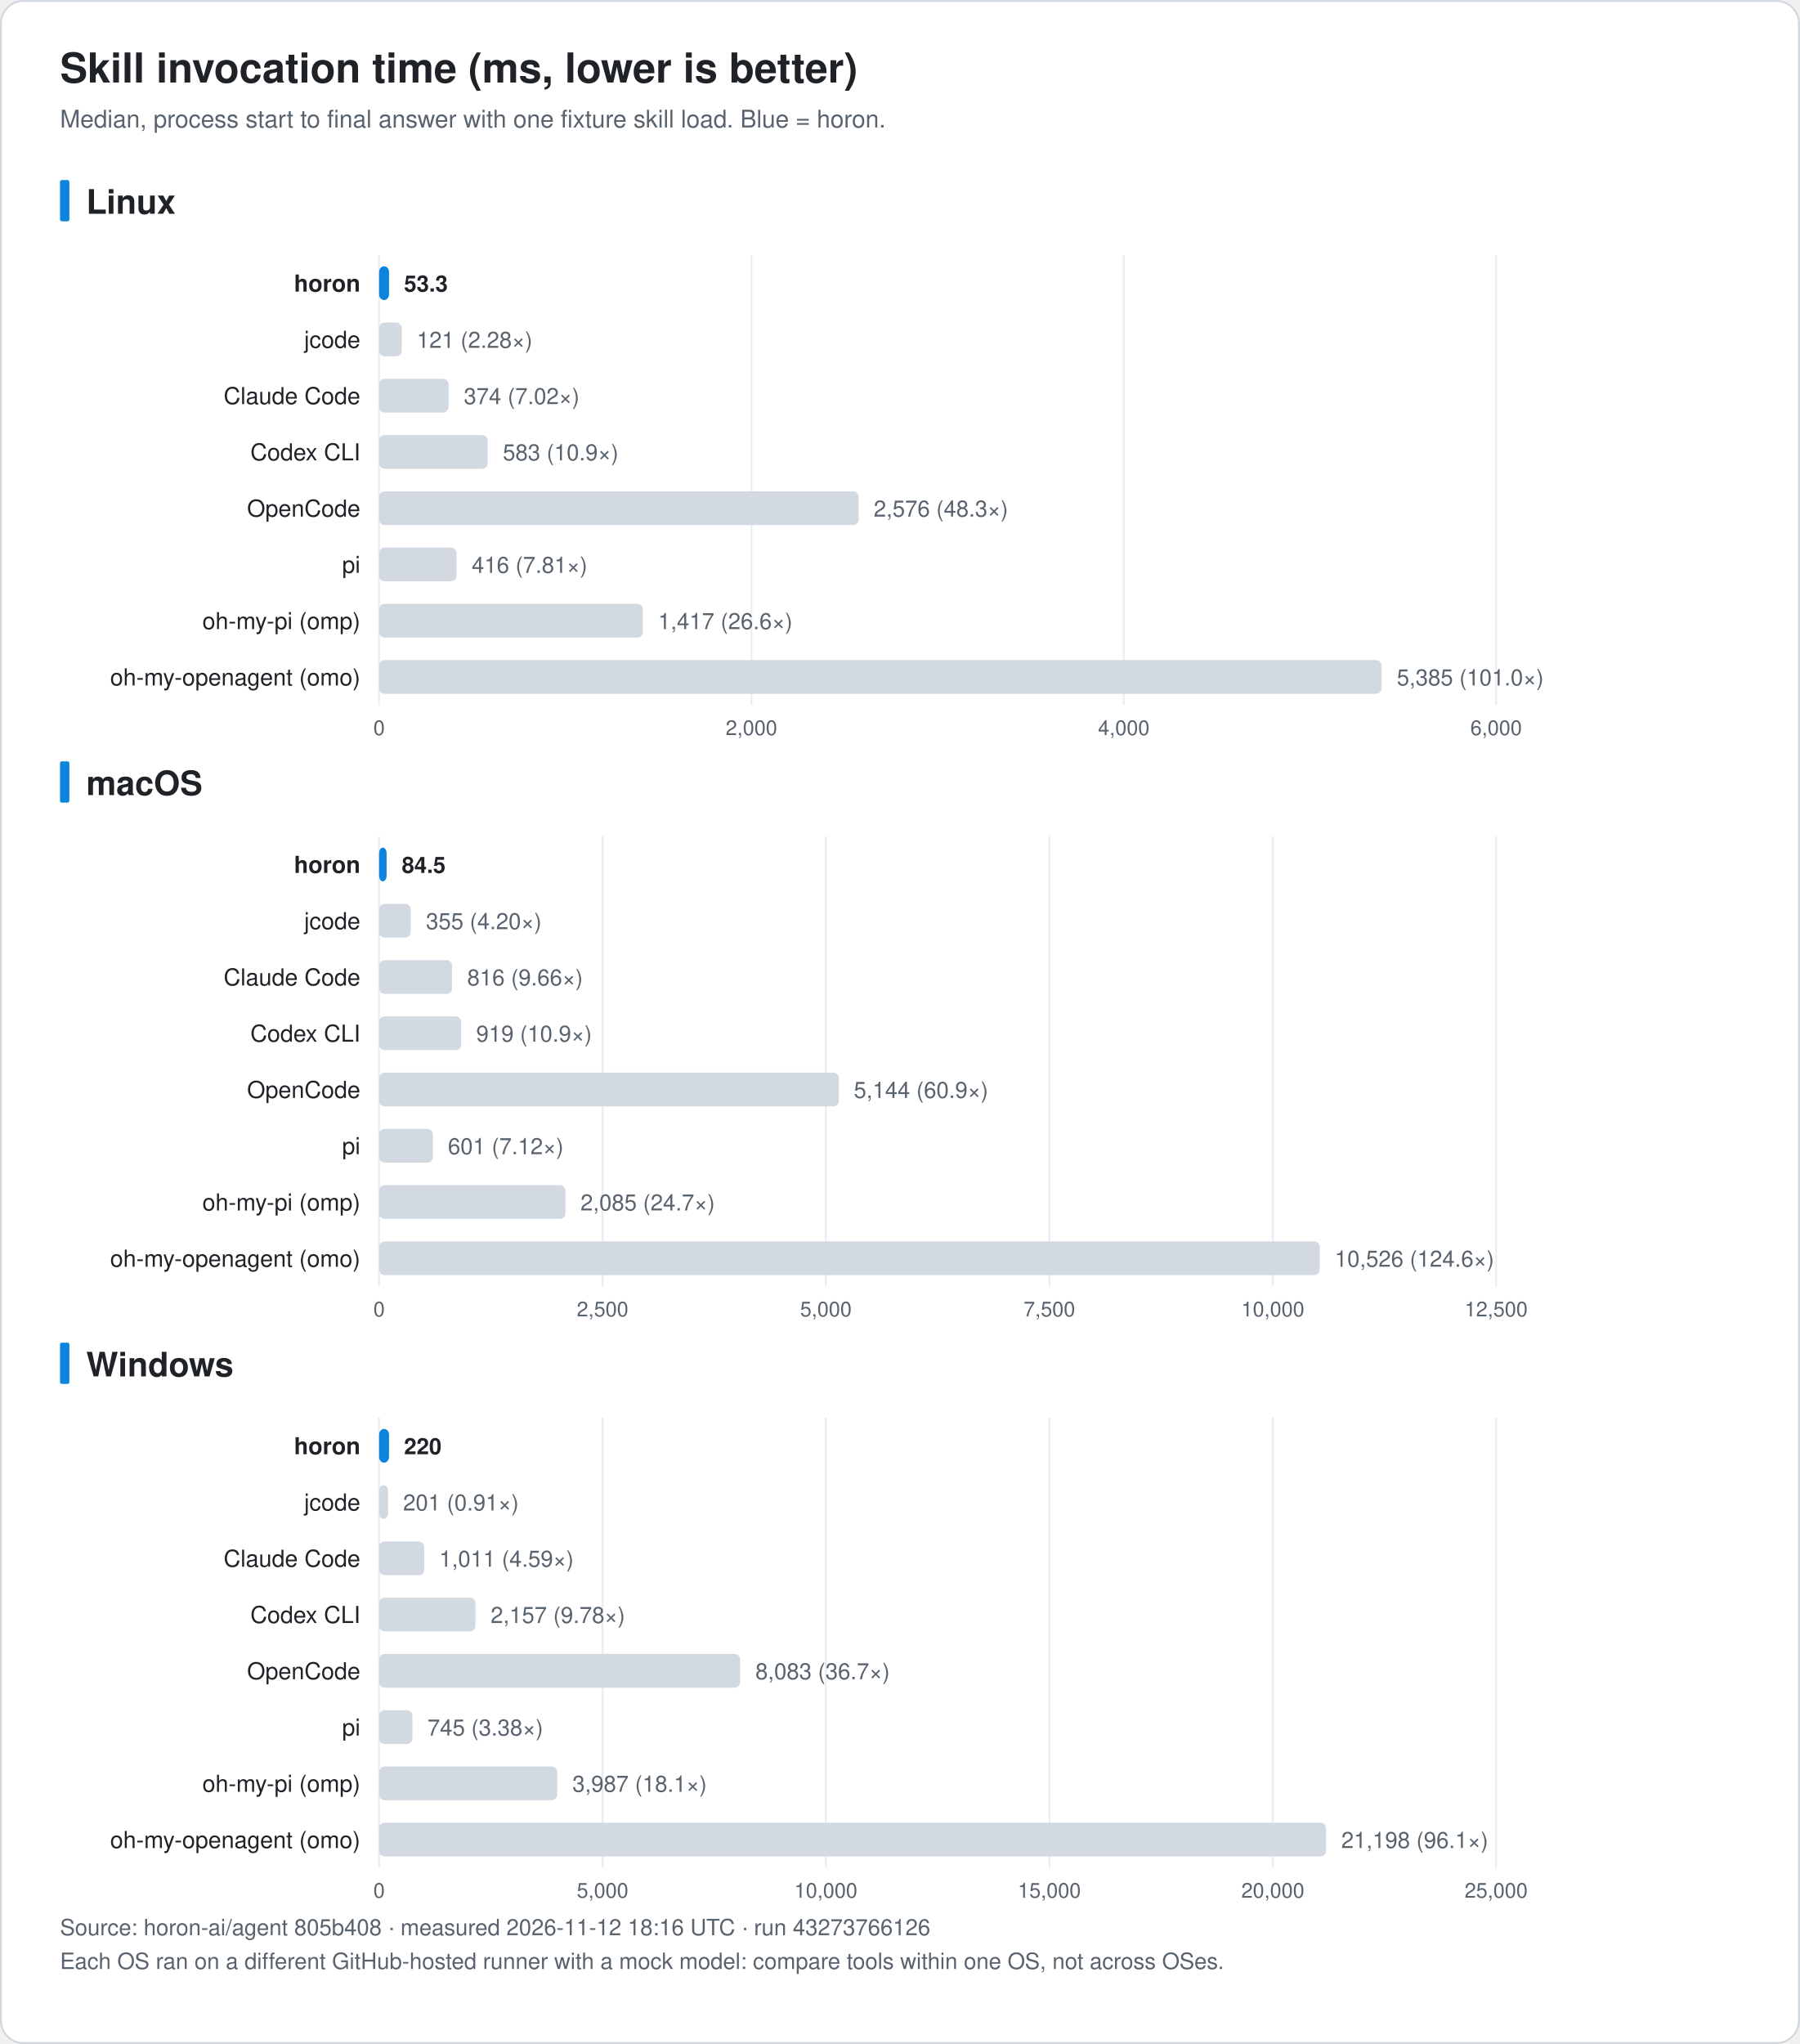
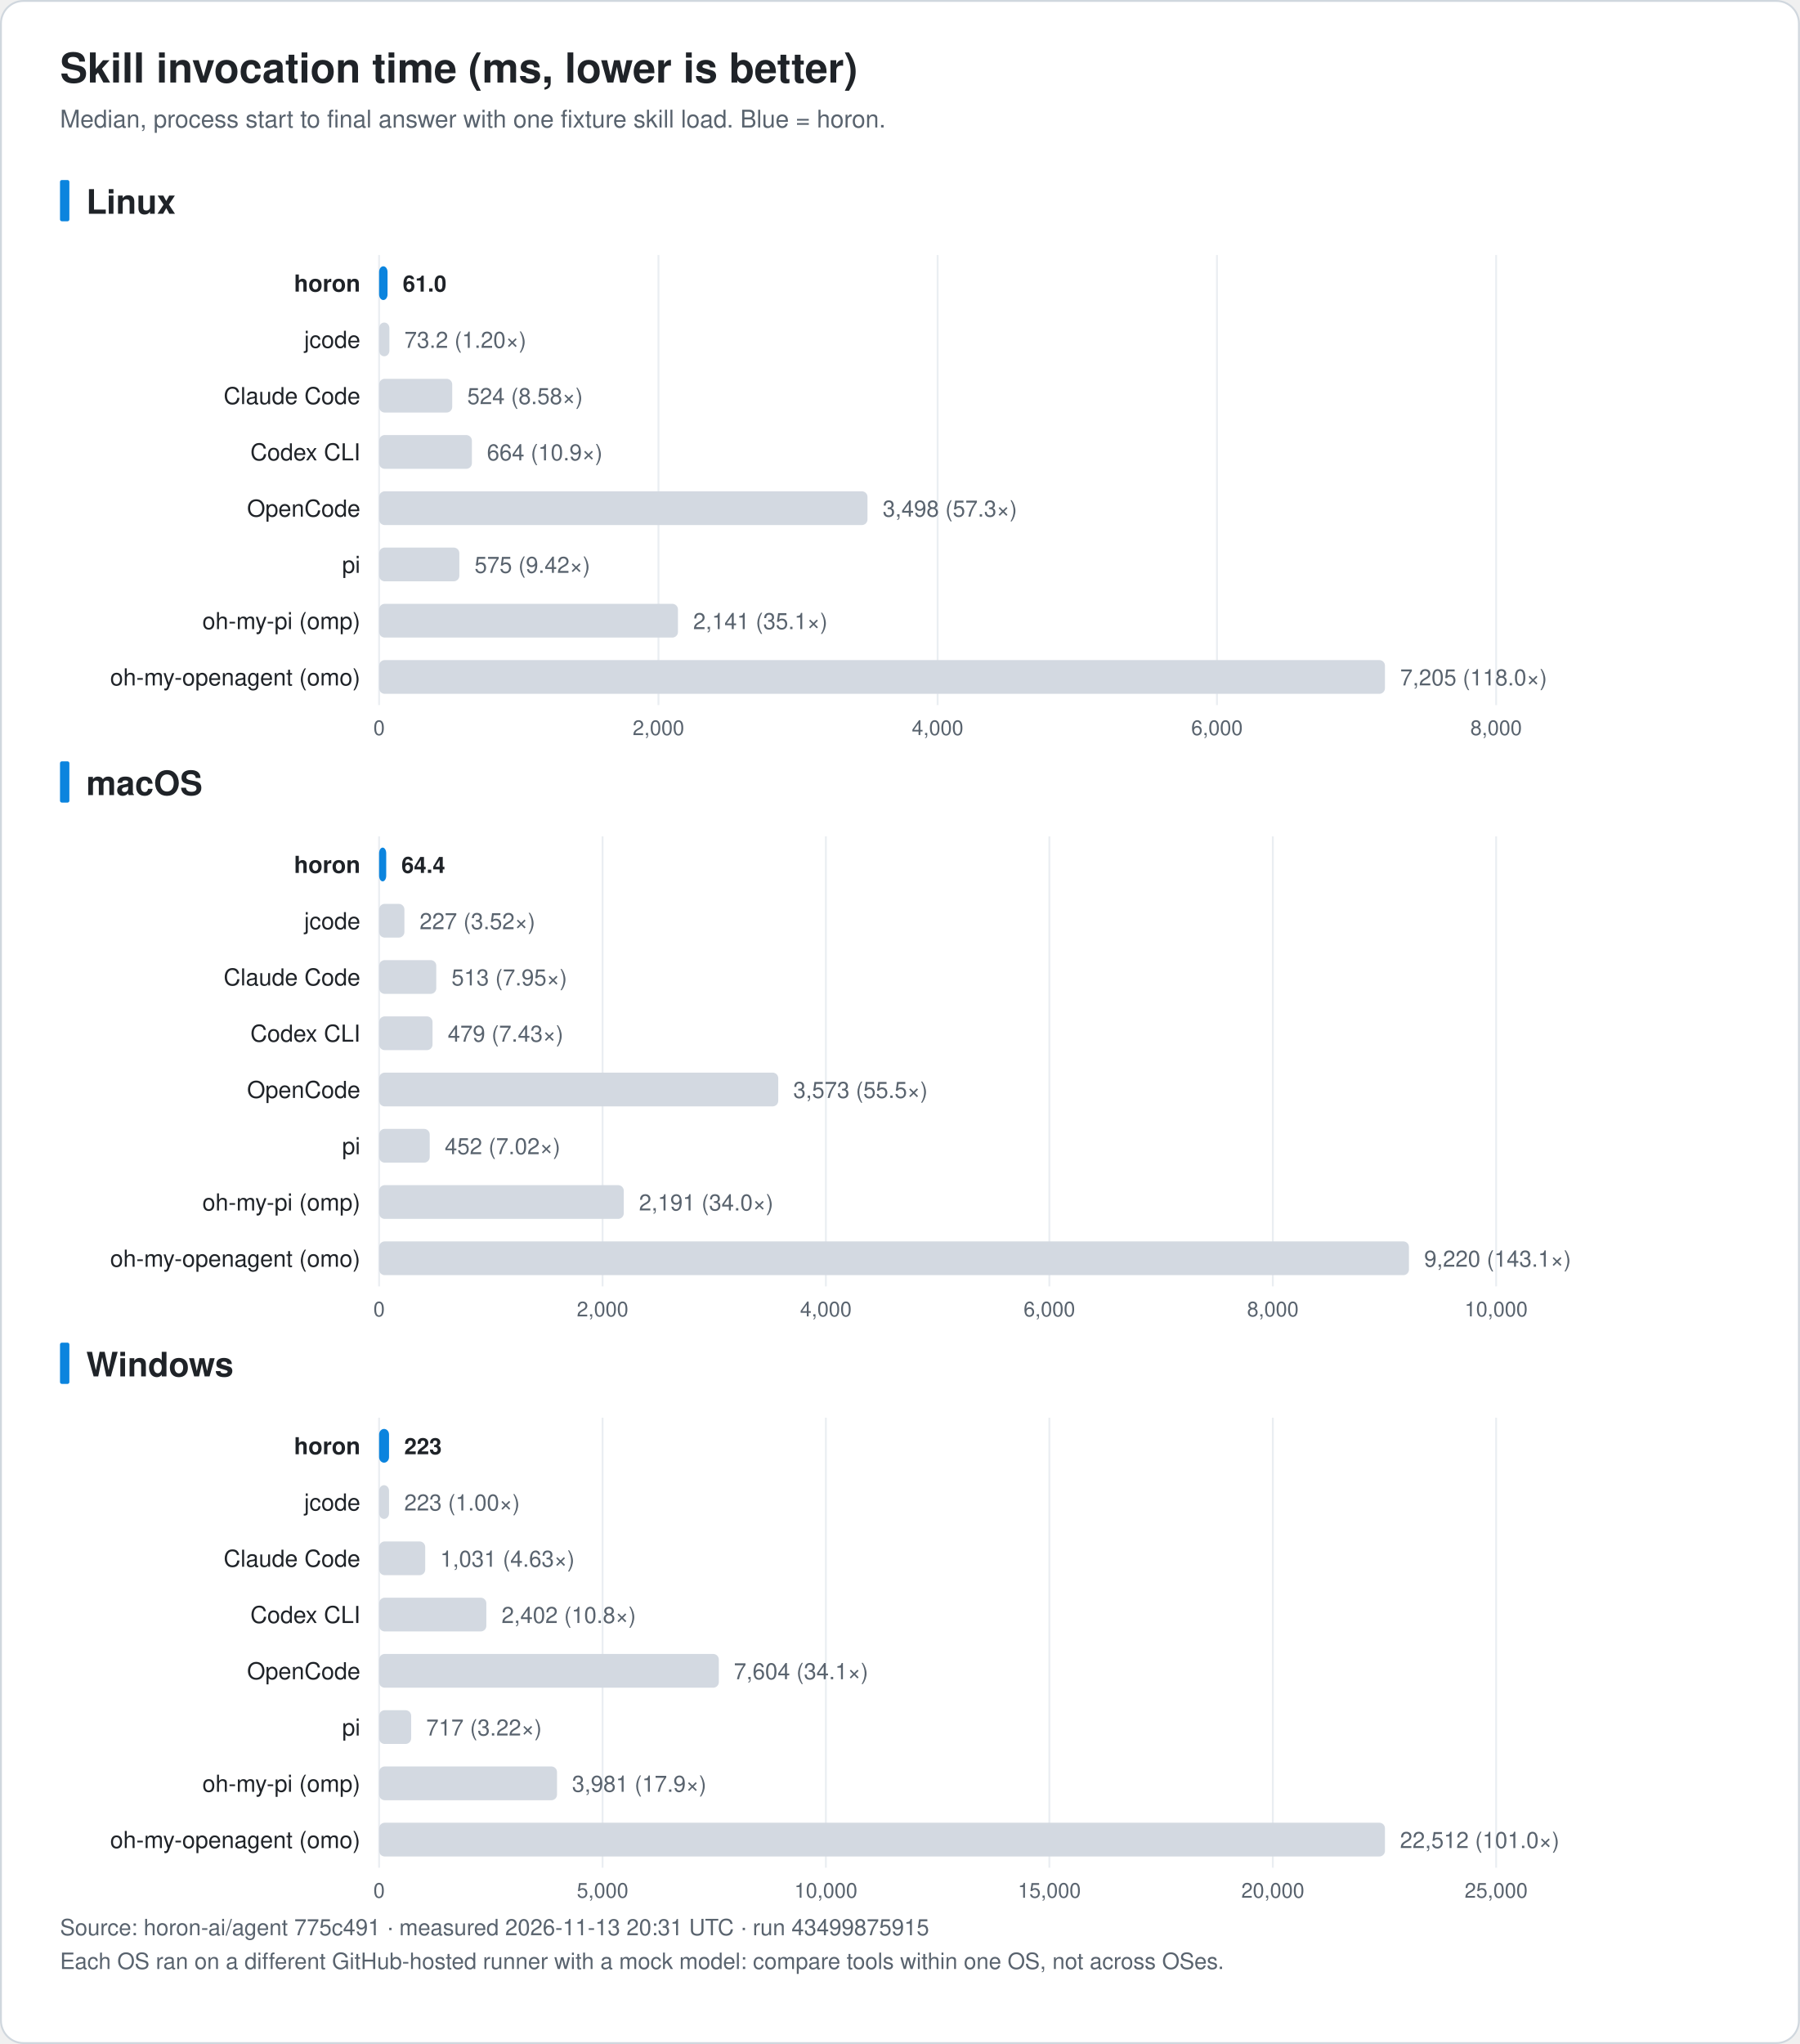
<svg xmlns="http://www.w3.org/2000/svg" width="960" height="1090" viewBox="0 0 960 1090" font-family="-apple-system, BlinkMacSystemFont, 'Segoe UI', 'Noto Sans KR', 'Apple SD Gothic Neo', Helvetica, Arial, sans-serif" role="img">
  <rect x="0.5" y="0.5" width="959" height="1089" rx="12" fill="#ffffff" stroke="#d0d7de" />
  <text x="32.0" y="44.0" font-size="22" fill="#1f2328" text-anchor="start" font-weight="bold">Skill invocation time (ms, lower is better)</text>
  <text x="32.0" y="68.0" font-size="13" fill="#59636e" text-anchor="start" font-weight="normal">Median, process start to final answer with one fixture skill load. Blue = horon.</text>
  <rect x="32" y="96.0" width="5" height="22" rx="1" fill="#0b84de" />
  <text x="46.0" y="114.0" font-size="18" fill="#1f2328" text-anchor="start" font-weight="bold">Linux</text>
  <line x1="202.2" y1="136.0" x2="202.2" y2="376.0" stroke="#eaeef2" />
  <text x="202.2" y="392.0" font-size="11" fill="#59636e" text-anchor="middle" font-weight="normal">0</text>
-   <line x1="400.8" y1="136.0" x2="400.8" y2="376.0" stroke="#eaeef2" />
-   <text x="400.8" y="392.0" font-size="11" fill="#59636e" text-anchor="middle" font-weight="normal">2,000</text>
-   <line x1="599.4" y1="136.0" x2="599.4" y2="376.0" stroke="#eaeef2" />
-   <text x="599.4" y="392.0" font-size="11" fill="#59636e" text-anchor="middle" font-weight="normal">4,000</text>
+   <line x1="351.2" y1="136.0" x2="351.2" y2="376.0" stroke="#eaeef2" />
+   <text x="351.2" y="392.0" font-size="11" fill="#59636e" text-anchor="middle" font-weight="normal">2,000</text>
+   <line x1="500.1" y1="136.0" x2="500.1" y2="376.0" stroke="#eaeef2" />
+   <text x="500.1" y="392.0" font-size="11" fill="#59636e" text-anchor="middle" font-weight="normal">4,000</text>
+   <line x1="649.1" y1="136.0" x2="649.1" y2="376.0" stroke="#eaeef2" />
+   <text x="649.1" y="392.0" font-size="11" fill="#59636e" text-anchor="middle" font-weight="normal">6,000</text>
  <line x1="798.0" y1="136.0" x2="798.0" y2="376.0" stroke="#eaeef2" />
-   <text x="798.0" y="392.0" font-size="11" fill="#59636e" text-anchor="middle" font-weight="normal">6,000</text>
+   <text x="798.0" y="392.0" font-size="11" fill="#59636e" text-anchor="middle" font-weight="normal">8,000</text>
  <text x="192.2" y="155.5" font-size="12.5" fill="#1f2328" text-anchor="end" font-weight="bold">horon</text>
-   <rect x="202.2" y="142.0" width="5.3" height="18" rx="3" fill="#0b84de" />
-   <text x="215.5" y="155.5" font-size="12" fill="#1f2328" text-anchor="start" font-weight="bold">53.3</text>
+   <rect x="202.2" y="142.0" width="4.5" height="18" rx="3" fill="#0b84de" />
+   <text x="214.8" y="155.5" font-size="12" fill="#1f2328" text-anchor="start" font-weight="bold">61.0</text>
  <text x="192.2" y="185.5" font-size="12.5" fill="#1f2328" text-anchor="end" font-weight="normal">jcode</text>
-   <rect x="202.2" y="172.0" width="12.1" height="18" rx="3" fill="#d3d9e1" />
-   <text x="222.3" y="185.5" font-size="12" fill="#59636e" text-anchor="start" font-weight="normal">121 (2.28×)</text>
+   <rect x="202.2" y="172.0" width="5.5" height="18" rx="3" fill="#d3d9e1" />
+   <text x="215.7" y="185.5" font-size="12" fill="#59636e" text-anchor="start" font-weight="normal">73.2 (1.20×)</text>
  <text x="192.2" y="215.5" font-size="12.5" fill="#1f2328" text-anchor="end" font-weight="normal">Claude Code</text>
-   <rect x="202.2" y="202.0" width="37.1" height="18" rx="3" fill="#d3d9e1" />
-   <text x="247.4" y="215.5" font-size="12" fill="#59636e" text-anchor="start" font-weight="normal">374 (7.02×)</text>
+   <rect x="202.2" y="202.0" width="39.0" height="18" rx="3" fill="#d3d9e1" />
+   <text x="249.2" y="215.5" font-size="12" fill="#59636e" text-anchor="start" font-weight="normal">524 (8.58×)</text>
  <text x="192.2" y="245.5" font-size="12.5" fill="#1f2328" text-anchor="end" font-weight="normal">Codex CLI</text>
-   <rect x="202.2" y="232.0" width="57.9" height="18" rx="3" fill="#d3d9e1" />
-   <text x="268.2" y="245.5" font-size="12" fill="#59636e" text-anchor="start" font-weight="normal">583 (10.9×)</text>
+   <rect x="202.2" y="232.0" width="49.5" height="18" rx="3" fill="#d3d9e1" />
+   <text x="259.7" y="245.5" font-size="12" fill="#59636e" text-anchor="start" font-weight="normal">664 (10.9×)</text>
  <text x="192.2" y="275.5" font-size="12.5" fill="#1f2328" text-anchor="end" font-weight="normal">OpenCode</text>
-   <rect x="202.2" y="262.0" width="255.8" height="18" rx="3" fill="#d3d9e1" />
-   <text x="466.0" y="275.5" font-size="12" fill="#59636e" text-anchor="start" font-weight="normal">2,576 (48.3×)</text>
+   <rect x="202.2" y="262.0" width="260.5" height="18" rx="3" fill="#d3d9e1" />
+   <text x="470.8" y="275.5" font-size="12" fill="#59636e" text-anchor="start" font-weight="normal">3,498 (57.3×)</text>
  <text x="192.2" y="305.5" font-size="12.5" fill="#1f2328" text-anchor="end" font-weight="normal">pi</text>
-   <rect x="202.2" y="292.0" width="41.3" height="18" rx="3" fill="#d3d9e1" />
-   <text x="251.6" y="305.5" font-size="12" fill="#59636e" text-anchor="start" font-weight="normal">416 (7.81×)</text>
+   <rect x="202.2" y="292.0" width="42.8" height="18" rx="3" fill="#d3d9e1" />
+   <text x="253.1" y="305.5" font-size="12" fill="#59636e" text-anchor="start" font-weight="normal">575 (9.42×)</text>
  <text x="192.2" y="335.5" font-size="12.5" fill="#1f2328" text-anchor="end" font-weight="normal">oh-my-pi (omp)</text>
-   <rect x="202.2" y="322.0" width="140.7" height="18" rx="3" fill="#d3d9e1" />
-   <text x="351.0" y="335.5" font-size="12" fill="#59636e" text-anchor="start" font-weight="normal">1,417 (26.6×)</text>
+   <rect x="202.2" y="322.0" width="159.4" height="18" rx="3" fill="#d3d9e1" />
+   <text x="369.7" y="335.5" font-size="12" fill="#59636e" text-anchor="start" font-weight="normal">2,141 (35.1×)</text>
  <text x="192.2" y="365.5" font-size="12.5" fill="#1f2328" text-anchor="end" font-weight="normal">oh-my-openagent (omo)</text>
-   <rect x="202.2" y="352.0" width="534.7" height="18" rx="3" fill="#d3d9e1" />
-   <text x="745.0" y="365.5" font-size="12" fill="#59636e" text-anchor="start" font-weight="normal">5,385 (101.0×)</text>
+   <rect x="202.2" y="352.0" width="536.5" height="18" rx="3" fill="#d3d9e1" />
+   <text x="746.8" y="365.5" font-size="12" fill="#59636e" text-anchor="start" font-weight="normal">7,205 (118.0×)</text>
  <rect x="32" y="406.0" width="5" height="22" rx="1" fill="#0b84de" />
  <text x="46.0" y="424.0" font-size="18" fill="#1f2328" text-anchor="start" font-weight="bold">macOS</text>
  <line x1="202.2" y1="446.0" x2="202.2" y2="686.0" stroke="#eaeef2" />
  <text x="202.2" y="702.0" font-size="11" fill="#59636e" text-anchor="middle" font-weight="normal">0</text>
  <line x1="321.4" y1="446.0" x2="321.4" y2="686.0" stroke="#eaeef2" />
-   <text x="321.4" y="702.0" font-size="11" fill="#59636e" text-anchor="middle" font-weight="normal">2,500</text>
+   <text x="321.4" y="702.0" font-size="11" fill="#59636e" text-anchor="middle" font-weight="normal">2,000</text>
  <line x1="440.5" y1="446.0" x2="440.5" y2="686.0" stroke="#eaeef2" />
-   <text x="440.5" y="702.0" font-size="11" fill="#59636e" text-anchor="middle" font-weight="normal">5,000</text>
+   <text x="440.5" y="702.0" font-size="11" fill="#59636e" text-anchor="middle" font-weight="normal">4,000</text>
  <line x1="559.7" y1="446.0" x2="559.7" y2="686.0" stroke="#eaeef2" />
-   <text x="559.7" y="702.0" font-size="11" fill="#59636e" text-anchor="middle" font-weight="normal">7,500</text>
+   <text x="559.7" y="702.0" font-size="11" fill="#59636e" text-anchor="middle" font-weight="normal">6,000</text>
  <line x1="678.9" y1="446.0" x2="678.9" y2="686.0" stroke="#eaeef2" />
-   <text x="678.9" y="702.0" font-size="11" fill="#59636e" text-anchor="middle" font-weight="normal">10,000</text>
+   <text x="678.9" y="702.0" font-size="11" fill="#59636e" text-anchor="middle" font-weight="normal">8,000</text>
  <line x1="798.0" y1="446.0" x2="798.0" y2="686.0" stroke="#eaeef2" />
-   <text x="798.0" y="702.0" font-size="11" fill="#59636e" text-anchor="middle" font-weight="normal">12,500</text>
+   <text x="798.0" y="702.0" font-size="11" fill="#59636e" text-anchor="middle" font-weight="normal">10,000</text>
  <text x="192.2" y="465.5" font-size="12.5" fill="#1f2328" text-anchor="end" font-weight="bold">horon</text>
-   <rect x="202.2" y="452.0" width="4.0" height="18" rx="3" fill="#0b84de" />
-   <text x="214.3" y="465.5" font-size="12" fill="#1f2328" text-anchor="start" font-weight="bold">84.5</text>
+   <rect x="202.2" y="452.0" width="3.8" height="18" rx="3" fill="#0b84de" />
+   <text x="214.1" y="465.5" font-size="12" fill="#1f2328" text-anchor="start" font-weight="bold">64.4</text>
  <text x="192.2" y="495.5" font-size="12.5" fill="#1f2328" text-anchor="end" font-weight="normal">jcode</text>
-   <rect x="202.2" y="482.0" width="16.9" height="18" rx="3" fill="#d3d9e1" />
-   <text x="227.2" y="495.5" font-size="12" fill="#59636e" text-anchor="start" font-weight="normal">355 (4.20×)</text>
+   <rect x="202.2" y="482.0" width="13.5" height="18" rx="3" fill="#d3d9e1" />
+   <text x="223.8" y="495.5" font-size="12" fill="#59636e" text-anchor="start" font-weight="normal">227 (3.52×)</text>
  <text x="192.2" y="525.5" font-size="12.5" fill="#1f2328" text-anchor="end" font-weight="normal">Claude Code</text>
-   <rect x="202.2" y="512.0" width="38.9" height="18" rx="3" fill="#d3d9e1" />
-   <text x="249.2" y="525.5" font-size="12" fill="#59636e" text-anchor="start" font-weight="normal">816 (9.66×)</text>
+   <rect x="202.2" y="512.0" width="30.5" height="18" rx="3" fill="#d3d9e1" />
+   <text x="240.8" y="525.5" font-size="12" fill="#59636e" text-anchor="start" font-weight="normal">513 (7.95×)</text>
  <text x="192.2" y="555.5" font-size="12.5" fill="#1f2328" text-anchor="end" font-weight="normal">Codex CLI</text>
-   <rect x="202.2" y="542.0" width="43.8" height="18" rx="3" fill="#d3d9e1" />
-   <text x="254.0" y="555.5" font-size="12" fill="#59636e" text-anchor="start" font-weight="normal">919 (10.9×)</text>
+   <rect x="202.2" y="542.0" width="28.5" height="18" rx="3" fill="#d3d9e1" />
+   <text x="238.8" y="555.5" font-size="12" fill="#59636e" text-anchor="start" font-weight="normal">479 (7.43×)</text>
  <text x="192.2" y="585.5" font-size="12.5" fill="#1f2328" text-anchor="end" font-weight="normal">OpenCode</text>
-   <rect x="202.2" y="572.0" width="245.2" height="18" rx="3" fill="#d3d9e1" />
-   <text x="455.4" y="585.5" font-size="12" fill="#59636e" text-anchor="start" font-weight="normal">5,144 (60.9×)</text>
+   <rect x="202.2" y="572.0" width="212.9" height="18" rx="3" fill="#d3d9e1" />
+   <text x="423.1" y="585.5" font-size="12" fill="#59636e" text-anchor="start" font-weight="normal">3,573 (55.5×)</text>
  <text x="192.2" y="615.5" font-size="12.5" fill="#1f2328" text-anchor="end" font-weight="normal">pi</text>
-   <rect x="202.2" y="602.0" width="28.7" height="18" rx="3" fill="#d3d9e1" />
-   <text x="238.9" y="615.5" font-size="12" fill="#59636e" text-anchor="start" font-weight="normal">601 (7.12×)</text>
+   <rect x="202.2" y="602.0" width="27.0" height="18" rx="3" fill="#d3d9e1" />
+   <text x="237.2" y="615.5" font-size="12" fill="#59636e" text-anchor="start" font-weight="normal">452 (7.02×)</text>
  <text x="192.2" y="645.5" font-size="12.5" fill="#1f2328" text-anchor="end" font-weight="normal">oh-my-pi (omp)</text>
-   <rect x="202.2" y="632.0" width="99.4" height="18" rx="3" fill="#d3d9e1" />
-   <text x="309.6" y="645.5" font-size="12" fill="#59636e" text-anchor="start" font-weight="normal">2,085 (24.7×)</text>
+   <rect x="202.2" y="632.0" width="130.5" height="18" rx="3" fill="#d3d9e1" />
+   <text x="340.8" y="645.5" font-size="12" fill="#59636e" text-anchor="start" font-weight="normal">2,191 (34.0×)</text>
  <text x="192.2" y="675.5" font-size="12.5" fill="#1f2328" text-anchor="end" font-weight="normal">oh-my-openagent (omo)</text>
-   <rect x="202.2" y="662.0" width="501.7" height="18" rx="3" fill="#d3d9e1" />
-   <text x="711.9" y="675.5" font-size="12" fill="#59636e" text-anchor="start" font-weight="normal">10,526 (124.6×)</text>
+   <rect x="202.2" y="662.0" width="549.3" height="18" rx="3" fill="#d3d9e1" />
+   <text x="759.6" y="675.5" font-size="12" fill="#59636e" text-anchor="start" font-weight="normal">9,220 (143.1×)</text>
  <rect x="32" y="716.0" width="5" height="22" rx="1" fill="#0b84de" />
  <text x="46.0" y="734.0" font-size="18" fill="#1f2328" text-anchor="start" font-weight="bold">Windows</text>
  <line x1="202.2" y1="756.0" x2="202.2" y2="996.0" stroke="#eaeef2" />
  <text x="202.2" y="1012.0" font-size="11" fill="#59636e" text-anchor="middle" font-weight="normal">0</text>
  <line x1="321.4" y1="756.0" x2="321.4" y2="996.0" stroke="#eaeef2" />
  <text x="321.4" y="1012.0" font-size="11" fill="#59636e" text-anchor="middle" font-weight="normal">5,000</text>
  <line x1="440.5" y1="756.0" x2="440.5" y2="996.0" stroke="#eaeef2" />
  <text x="440.5" y="1012.0" font-size="11" fill="#59636e" text-anchor="middle" font-weight="normal">10,000</text>
  <line x1="559.7" y1="756.0" x2="559.7" y2="996.0" stroke="#eaeef2" />
  <text x="559.7" y="1012.0" font-size="11" fill="#59636e" text-anchor="middle" font-weight="normal">15,000</text>
  <line x1="678.9" y1="756.0" x2="678.9" y2="996.0" stroke="#eaeef2" />
  <text x="678.9" y="1012.0" font-size="11" fill="#59636e" text-anchor="middle" font-weight="normal">20,000</text>
  <line x1="798.0" y1="756.0" x2="798.0" y2="996.0" stroke="#eaeef2" />
  <text x="798.0" y="1012.0" font-size="11" fill="#59636e" text-anchor="middle" font-weight="normal">25,000</text>
  <text x="192.2" y="775.5" font-size="12.5" fill="#1f2328" text-anchor="end" font-weight="bold">horon</text>
  <rect x="202.2" y="762.0" width="5.3" height="18" rx="3" fill="#0b84de" />
-   <text x="215.5" y="775.5" font-size="12" fill="#1f2328" text-anchor="start" font-weight="bold">220</text>
+   <text x="215.6" y="775.5" font-size="12" fill="#1f2328" text-anchor="start" font-weight="bold">223</text>
  <text x="192.2" y="805.5" font-size="12.5" fill="#1f2328" text-anchor="end" font-weight="normal">jcode</text>
-   <rect x="202.2" y="792.0" width="4.8" height="18" rx="3" fill="#d3d9e1" />
-   <text x="215.0" y="805.5" font-size="12" fill="#59636e" text-anchor="start" font-weight="normal">201 (0.91×)</text>
+   <rect x="202.2" y="792.0" width="5.3" height="18" rx="3" fill="#d3d9e1" />
+   <text x="215.6" y="805.5" font-size="12" fill="#59636e" text-anchor="start" font-weight="normal">223 (1.00×)</text>
  <text x="192.2" y="835.5" font-size="12.5" fill="#1f2328" text-anchor="end" font-weight="normal">Claude Code</text>
-   <rect x="202.2" y="822.0" width="24.1" height="18" rx="3" fill="#d3d9e1" />
-   <text x="234.3" y="835.5" font-size="12" fill="#59636e" text-anchor="start" font-weight="normal">1,011 (4.59×)</text>
+   <rect x="202.2" y="822.0" width="24.6" height="18" rx="3" fill="#d3d9e1" />
+   <text x="234.8" y="835.5" font-size="12" fill="#59636e" text-anchor="start" font-weight="normal">1,031 (4.63×)</text>
  <text x="192.2" y="865.5" font-size="12.5" fill="#1f2328" text-anchor="end" font-weight="normal">Codex CLI</text>
-   <rect x="202.2" y="852.0" width="51.4" height="18" rx="3" fill="#d3d9e1" />
-   <text x="261.7" y="865.5" font-size="12" fill="#59636e" text-anchor="start" font-weight="normal">2,157 (9.78×)</text>
+   <rect x="202.2" y="852.0" width="57.2" height="18" rx="3" fill="#d3d9e1" />
+   <text x="267.5" y="865.5" font-size="12" fill="#59636e" text-anchor="start" font-weight="normal">2,402 (10.8×)</text>
  <text x="192.2" y="895.5" font-size="12.5" fill="#1f2328" text-anchor="end" font-weight="normal">OpenCode</text>
-   <rect x="202.2" y="882.0" width="192.6" height="18" rx="3" fill="#d3d9e1" />
-   <text x="402.9" y="895.5" font-size="12" fill="#59636e" text-anchor="start" font-weight="normal">8,083 (36.7×)</text>
+   <rect x="202.2" y="882.0" width="181.2" height="18" rx="3" fill="#d3d9e1" />
+   <text x="391.4" y="895.5" font-size="12" fill="#59636e" text-anchor="start" font-weight="normal">7,604 (34.1×)</text>
  <text x="192.2" y="925.5" font-size="12.5" fill="#1f2328" text-anchor="end" font-weight="normal">pi</text>
-   <rect x="202.2" y="912.0" width="17.8" height="18" rx="3" fill="#d3d9e1" />
-   <text x="228.0" y="925.5" font-size="12" fill="#59636e" text-anchor="start" font-weight="normal">745 (3.38×)</text>
+   <rect x="202.2" y="912.0" width="17.1" height="18" rx="3" fill="#d3d9e1" />
+   <text x="227.3" y="925.5" font-size="12" fill="#59636e" text-anchor="start" font-weight="normal">717 (3.22×)</text>
  <text x="192.2" y="955.5" font-size="12.5" fill="#1f2328" text-anchor="end" font-weight="normal">oh-my-pi (omp)</text>
-   <rect x="202.2" y="942.0" width="95.0" height="18" rx="3" fill="#d3d9e1" />
-   <text x="305.3" y="955.5" font-size="12" fill="#59636e" text-anchor="start" font-weight="normal">3,987 (18.1×)</text>
+   <rect x="202.2" y="942.0" width="94.9" height="18" rx="3" fill="#d3d9e1" />
+   <text x="305.1" y="955.5" font-size="12" fill="#59636e" text-anchor="start" font-weight="normal">3,981 (17.9×)</text>
  <text x="192.2" y="985.5" font-size="12.5" fill="#1f2328" text-anchor="end" font-weight="normal">oh-my-openagent (omo)</text>
-   <rect x="202.2" y="972.0" width="505.1" height="18" rx="3" fill="#d3d9e1" />
-   <text x="715.4" y="985.5" font-size="12" fill="#59636e" text-anchor="start" font-weight="normal">21,198 (96.1×)</text>
-   <text x="32.0" y="1032.0" font-size="12" fill="#59636e" text-anchor="start" font-weight="normal">Source: horon-ai/agent 805b408 · measured 2026-11-12 18:16 UTC · run 43273766126</text>
+   <rect x="202.2" y="972.0" width="536.5" height="18" rx="3" fill="#d3d9e1" />
+   <text x="746.7" y="985.5" font-size="12" fill="#59636e" text-anchor="start" font-weight="normal">22,512 (101.0×)</text>
+   <text x="32.0" y="1032.0" font-size="12" fill="#59636e" text-anchor="start" font-weight="normal">Source: horon-ai/agent 775c491 · measured 2026-11-13 20:31 UTC · run 43499875915</text>
  <text x="32.0" y="1050.0" font-size="12" fill="#59636e" text-anchor="start" font-weight="normal">Each OS ran on a different GitHub-hosted runner with a mock model: compare tools within one OS, not across OSes.</text>
</svg>
